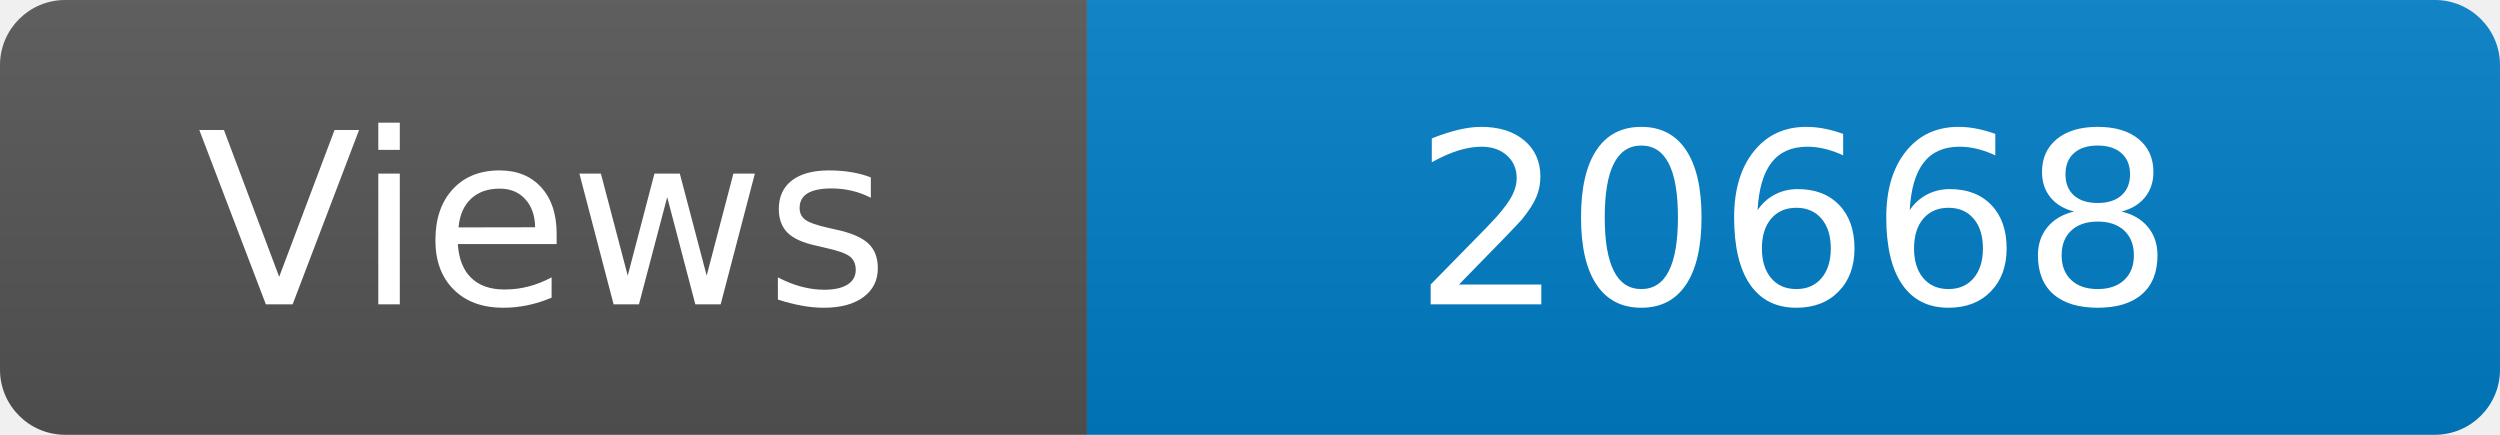
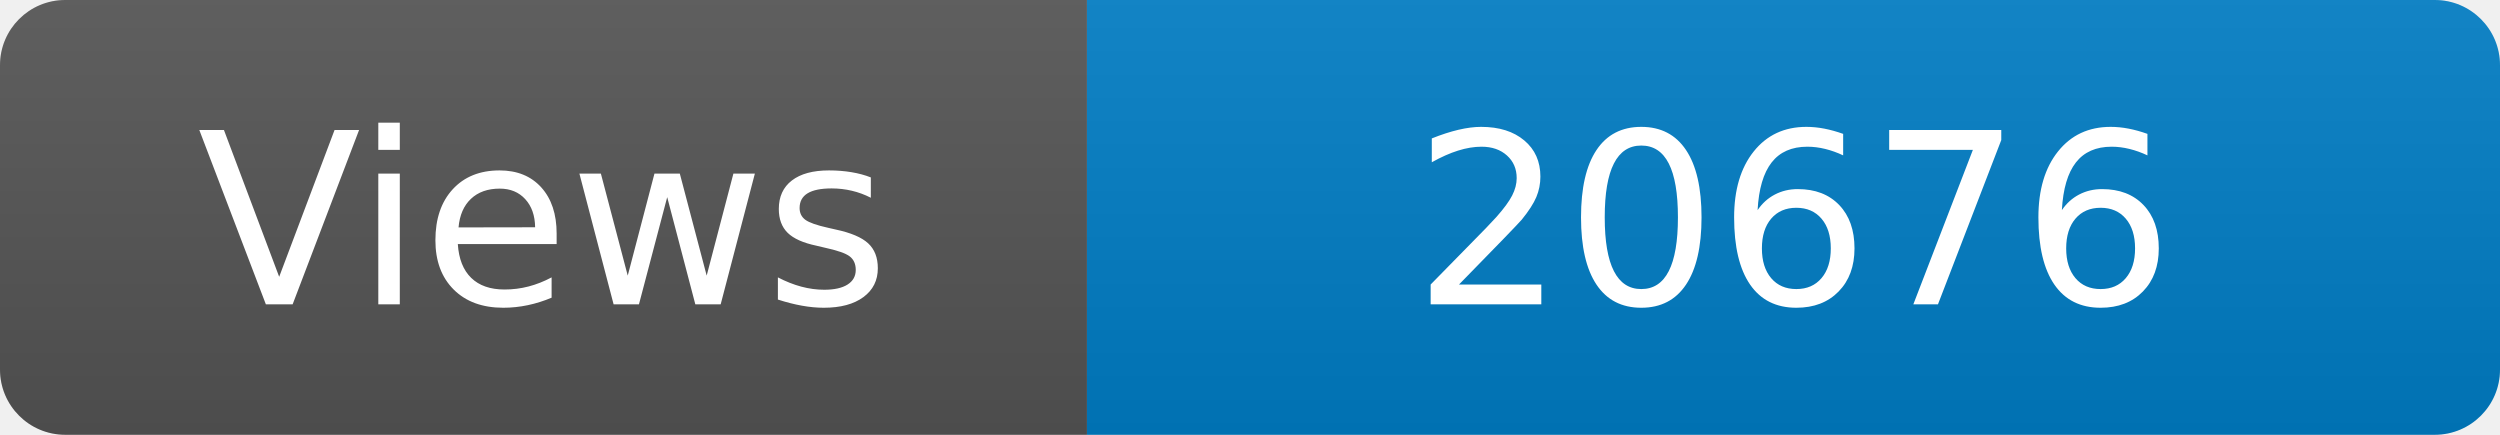
<svg xmlns="http://www.w3.org/2000/svg" width="115" height="20" role="img" aria-label="Maintained?: yes">
  <linearGradient id="s" x2="0" y2="100%">
    <stop offset="0" stop-color="#bbb" stop-opacity=".1" />
    <stop offset="1" stop-opacity=".1" />
  </linearGradient>
  <clipPath id="r">
    <rect width="115" height="20" rx="3" fill="#fff" />
  </clipPath>
  <g clip-path="url(#r)">
    <rect width="50" height="20" fill="#555" />
    <rect x="50" width="160" height="20" fill="#007ec6" />
    <rect width="115" height="20" fill="url(#s)" />
  </g>
  <g fill="#fff" text-anchor="middle" font-family="Verdana,Geneva,DejaVu Sans,sans-serif" font-size="110">
    <text x="250" y="140" transform="scale(.1)" fill="#fff">Views</text>
-     <text x="825" y="140" transform="scale(.1)" fill="#fff">20668</text>
+     <text x="825" y="140" transform="scale(.1)" fill="#fff">20676</text>
  </g>
</svg>
